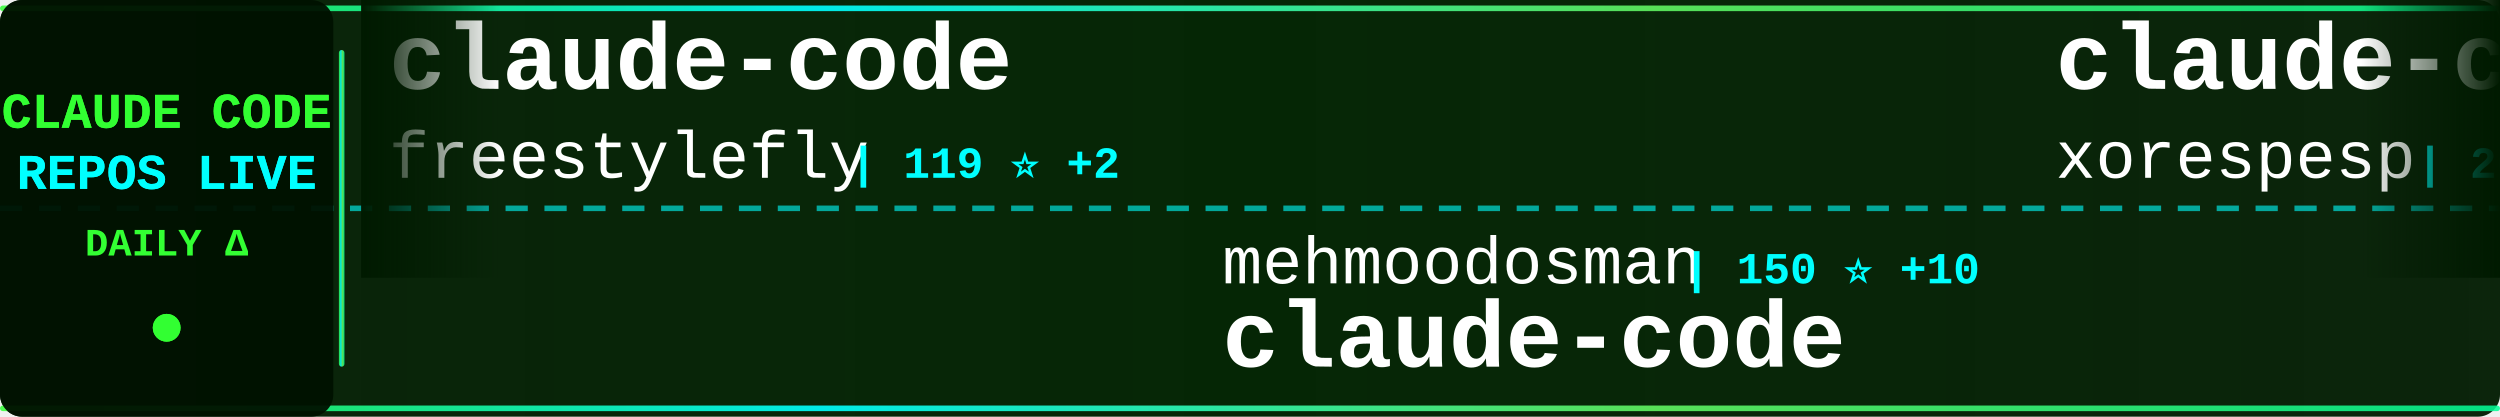
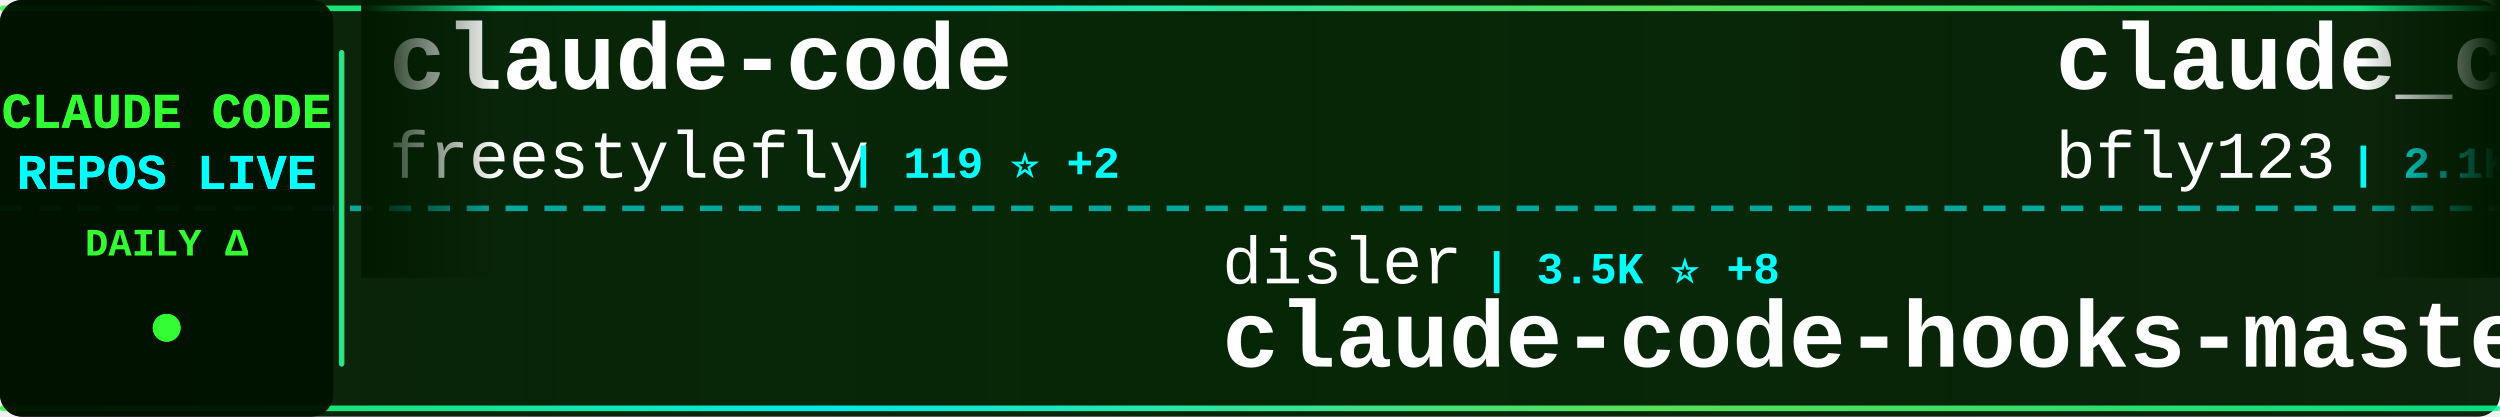
<svg xmlns="http://www.w3.org/2000/svg" width="900" height="150">
  <defs>
    <linearGradient id="tickerBg" x1="0%" y1="0%" x2="100%" y2="0%">
      <stop offset="0%" style="stop-color:#001a00;stop-opacity:0.95" />
      <stop offset="50%" style="stop-color:#002200;stop-opacity:0.98" />
      <stop offset="100%" style="stop-color:#001a00;stop-opacity:0.95" />
    </linearGradient>
    <linearGradient id="borderGrad" x1="0%" y1="0%" x2="100%" y2="0%">
      <stop offset="0%" style="stop-color:#33ff33;stop-opacity:0.85">
        <animate attributeName="stop-opacity" values="0.85;1;0.85" dur="2s" repeatCount="indefinite" />
      </stop>
      <stop offset="33%" style="stop-color:#00ffff;stop-opacity:0.9">
        <animate attributeName="stop-opacity" values="0.9;1;0.9" dur="2.2s" repeatCount="indefinite" />
      </stop>
      <stop offset="66%" style="stop-color:#66ff66;stop-opacity:0.85">
        <animate attributeName="stop-opacity" values="0.85;1;0.85" dur="1.8s" repeatCount="indefinite" />
      </stop>
      <stop offset="100%" style="stop-color:#00ff99;stop-opacity:0.85">
        <animate attributeName="stop-opacity" values="0.85;1;0.85" dur="2s" repeatCount="indefinite" />
      </stop>
    </linearGradient>
    <filter id="textGlow">
      <feGaussianBlur stdDeviation="0.1" result="coloredBlur" />
      <feMerge>
        <feMergeNode in="coloredBlur" />
        <feMergeNode in="SourceGraphic" />
      </feMerge>
    </filter>
    <filter id="metricGlow">
      <feGaussianBlur stdDeviation="0.2" result="coloredBlur" />
      <feMerge>
        <feMergeNode in="coloredBlur" />
        <feMergeNode in="SourceGraphic" />
      </feMerge>
    </filter>
    <linearGradient id="leftFade" x1="0%" y1="0%" x2="100%" y2="0%">
      <stop offset="0%" style="stop-color:#001a00;stop-opacity:1" />
      <stop offset="100%" style="stop-color:#001a00;stop-opacity:0" />
    </linearGradient>
    <linearGradient id="rightFade" x1="0%" y1="0%" x2="100%" y2="0%">
      <stop offset="0%" style="stop-color:#001a00;stop-opacity:0" />
      <stop offset="100%" style="stop-color:#001a00;stop-opacity:1" />
    </linearGradient>
  </defs>
  <rect width="900" height="150" fill="url(#tickerBg)" rx="8" />
  <rect x="0" y="2" width="900" height="2" fill="url(#borderGrad)" rx="1" />
  <rect x="0" y="146" width="900" height="2" fill="url(#borderGrad)" rx="1" />
  <line x1="0" y1="75" x2="900" y2="75" stroke="#00ffff" stroke-width="2" stroke-dasharray="8 6" opacity="0.6" />
  <rect x="0" y="0" width="120" height="150" fill="#001100" opacity="0.95" rx="8" />
  <text x="60" y="46" font-family="'Courier New', monospace" font-size="18" font-weight="bold" fill="#33ff33" text-anchor="middle" filter="url(#textGlow)">
    CLAUDE CODE
  </text>
  <text x="60" y="68" font-family="'Courier New', monospace" font-size="18" font-weight="bold" fill="#00ffff" text-anchor="middle" filter="url(#textGlow)">
    REPOS LIVE
  </text>
  <text x="60" y="92" font-family="'Courier New', monospace" font-size="14" font-weight="bold" fill="#33ff33" text-anchor="middle">
    DAILY Δ
  </text>
  <circle cx="60" cy="118" r="5" fill="#33ff33" filter="url(#metricGlow)">
    <animate attributeName="r" values="4;6;4" dur="1.5s" repeatCount="indefinite" />
    <animate attributeName="opacity" values="0.6;1;0.6" dur="1.5s" repeatCount="indefinite" />
  </circle>
  <rect x="122" y="18" width="2" height="114" fill="url(#borderGrad)" rx="1" />
  <clipPath id="tickerClip">
    <rect x="130" y="0" width="770" height="150" />
  </clipPath>
  <g clip-path="url(#tickerClip)">
    <g id="tickerItems">
      <animateTransform attributeName="transform" attributeType="XML" type="translate" from="0 0" to="-3000 0" dur="54s" repeatCount="indefinite" />
      <g transform="translate(0, 0)">
        <text x="140" y="32" font-family="'Courier New', monospace" font-size="34" font-weight="bold" fill="#ffffff">claude-code</text>
        <text x="140" y="64" font-family="'Courier New', monospace" font-size="24" font-weight="normal" fill="#ffffff" opacity="1.0">freestylefly</text>
        <text x="306" y="64" font-family="'Courier New', monospace" font-size="16" font-weight="bold" fill="#00ffff"> | 119 ⭐ +2</text>
      </g>
      <g transform="translate(300, 0)">
-         <text x="140" y="102" font-family="'Courier New', monospace" font-size="24" font-weight="normal" fill="#ffffff" opacity="1.0">mehmoodosman</text>
-         <text x="306" y="102" font-family="'Courier New', monospace" font-size="16" font-weight="bold" fill="#00ffff"> | 150 ⭐ +10</text>
-         <text x="140" y="132" font-family="'Courier New', monospace" font-size="34" font-weight="bold" fill="#ffffff">claude-code</text>
+         <text x="140" y="102" font-family="'Courier New', monospace" font-size="24" font-weight="normal" fill="#ffffff" opacity="1.0">disler</text>
+         <text x="234" y="102" font-family="'Courier New', monospace" font-size="16" font-weight="bold" fill="#00ffff"> | 3.5K ⭐ +8</text>
+         <text x="140" y="132" font-family="'Courier New', monospace" font-size="34" font-weight="bold" fill="#ffffff">claude-code-hooks-master...</text>
      </g>
      <g transform="translate(600, 0)">
+         <text x="140" y="32" font-family="'Courier New', monospace" font-size="34" font-weight="bold" fill="#ffffff">claude_code_bridge</text>
+         <text x="140" y="64" font-family="'Courier New', monospace" font-size="24" font-weight="normal" fill="#ffffff" opacity="1.0">bfly123</text>
+         <text x="246" y="64" font-family="'Courier New', monospace" font-size="16" font-weight="bold" fill="#00ffff"> | 2.1K ⭐ +18</text>
+       </g>
+       <g transform="translate(900, 0)">
+         <text x="140" y="102" font-family="'Courier New', monospace" font-size="24" font-weight="normal" fill="#ffffff" opacity="1.0">Donchitos</text>
+         <text x="270" y="102" font-family="'Courier New', monospace" font-size="16" font-weight="bold" fill="#00ffff"> | 8.3K ⭐ +78</text>
+         <text x="140" y="132" font-family="'Courier New', monospace" font-size="34" font-weight="bold" fill="#ffffff">Claude-Code-Game-Studios</text>
+       </g>
+       <g transform="translate(1200, 0)">
        <text x="140" y="32" font-family="'Courier New', monospace" font-size="34" font-weight="bold" fill="#ffffff">claude-code</text>
        <text x="140" y="64" font-family="'Courier New', monospace" font-size="24" font-weight="normal" fill="#ffffff" opacity="1.0">xorespesp</text>
-         <text x="270" y="64" font-family="'Courier New', monospace" font-size="16" font-weight="bold" fill="#00ffff"> | 204 ⭐ +7</text>
-       </g>
-       <g transform="translate(900, 0)">
-         <text x="140" y="102" font-family="'Courier New', monospace" font-size="24" font-weight="normal" fill="#ffffff" opacity="1.0">lst97</text>
-         <text x="222" y="102" font-family="'Courier New', monospace" font-size="16" font-weight="bold" fill="#00ffff"> | 1.5K ⭐ +3</text>
-         <text x="140" y="132" font-family="'Courier New', monospace" font-size="34" font-weight="bold" fill="#ffffff">claude-code-sub-agents</text>
-       </g>
-       <g transform="translate(1200, 0)">
-         <text x="140" y="32" font-family="'Courier New', monospace" font-size="34" font-weight="bold" fill="#ffffff">agents</text>
-         <text x="140" y="64" font-family="'Courier New', monospace" font-size="24" font-weight="normal" fill="#ffffff" opacity="1.0">wshobson</text>
-         <text x="258" y="64" font-family="'Courier New', monospace" font-size="16" font-weight="bold" fill="#00ffff"> | 33.1K ⭐ +73</text>
+         <text x="270" y="64" font-family="'Courier New', monospace" font-size="16" font-weight="bold" fill="#00ffff"> | 205 ⭐ +7</text>
      </g>
      <g transform="translate(1500, 0)">
-         <text x="140" y="102" font-family="'Courier New', monospace" font-size="24" font-weight="normal" fill="#ffffff" opacity="1.0">LING71671</text>
-         <text x="270" y="102" font-family="'Courier New', monospace" font-size="16" font-weight="bold" fill="#00ffff"> | 660 ⭐ +28</text>
-         <text x="140" y="132" font-family="'Courier New', monospace" font-size="34" font-weight="bold" fill="#ffffff">Open-ClaudeCode</text>
+         <text x="140" y="102" font-family="'Courier New', monospace" font-size="24" font-weight="normal" fill="#ffffff" opacity="1.0">rohitg00</text>
+         <text x="258" y="102" font-family="'Courier New', monospace" font-size="16" font-weight="bold" fill="#00ffff"> | 1.1K ⭐ +18</text>
+         <text x="140" y="132" font-family="'Courier New', monospace" font-size="34" font-weight="bold" fill="#ffffff">awesome-claude-code-tool...</text>
      </g>
      <g transform="translate(1800, 0)">
-         <text x="140" y="32" font-family="'Courier New', monospace" font-size="34" font-weight="bold" fill="#ffffff">claude_code_bridge</text>
-         <text x="140" y="64" font-family="'Courier New', monospace" font-size="24" font-weight="normal" fill="#ffffff" opacity="1.0">bfly123</text>
-         <text x="246" y="64" font-family="'Courier New', monospace" font-size="16" font-weight="bold" fill="#00ffff"> | 2.1K ⭐ +17</text>
+         <text x="140" y="32" font-family="'Courier New', monospace" font-size="34" font-weight="bold" fill="#ffffff">skills</text>
+         <text x="140" y="64" font-family="'Courier New', monospace" font-size="24" font-weight="normal" fill="#ffffff" opacity="1.0">anthropics</text>
+         <text x="282" y="64" font-family="'Courier New', monospace" font-size="16" font-weight="bold" fill="#00ffff"> | 111.7K ⭐ +638</text>
      </g>
      <g transform="translate(2100, 0)">
-         <text x="140" y="102" font-family="'Courier New', monospace" font-size="24" font-weight="normal" fill="#ffffff" opacity="1.0">garrytan</text>
-         <text x="258" y="102" font-family="'Courier New', monospace" font-size="16" font-weight="bold" fill="#00ffff"> | 65.3K ⭐ +864</text>
-         <text x="140" y="132" font-family="'Courier New', monospace" font-size="34" font-weight="bold" fill="#ffffff">gstack</text>
+         <text x="140" y="102" font-family="'Courier New', monospace" font-size="24" font-weight="normal" fill="#ffffff" opacity="1.0">anthropics</text>
+         <text x="282" y="102" font-family="'Courier New', monospace" font-size="16" font-weight="bold" fill="#00ffff"> | 16.2K ⭐ +104</text>
+         <text x="140" y="132" font-family="'Courier New', monospace" font-size="34" font-weight="bold" fill="#ffffff">claude-plugins-official</text>
      </g>
      <g transform="translate(2400, 0)">
-         <text x="140" y="32" font-family="'Courier New', monospace" font-size="34" font-weight="bold" fill="#ffffff">claude-code-guide</text>
-         <text x="140" y="64" font-family="'Courier New', monospace" font-size="24" font-weight="normal" fill="#ffffff" opacity="1.0">zebbern</text>
-         <text x="246" y="64" font-family="'Courier New', monospace" font-size="16" font-weight="bold" fill="#00ffff"> | 3.9K ⭐ +10</text>
+         <text x="140" y="32" font-family="'Courier New', monospace" font-size="34" font-weight="bold" fill="#ffffff">ClaudeCode</text>
+         <text x="140" y="64" font-family="'Courier New', monospace" font-size="24" font-weight="normal" fill="#ffffff" opacity="1.0">guanshan</text>
+         <text x="258" y="64" font-family="'Courier New', monospace" font-size="16" font-weight="bold" fill="#00ffff"> | 52 ⭐</text>
      </g>
      <g transform="translate(2700, 0)">
-         <text x="140" y="102" font-family="'Courier New', monospace" font-size="24" font-weight="normal" fill="#ffffff" opacity="1.0">affaan-m</text>
-         <text x="258" y="102" font-family="'Courier New', monospace" font-size="16" font-weight="bold" fill="#00ffff"> | 142.4K ⭐ +2.4K</text>
-         <text x="140" y="132" font-family="'Courier New', monospace" font-size="34" font-weight="bold" fill="#ffffff">everything-claude-code</text>
+         <text x="140" y="102" font-family="'Courier New', monospace" font-size="24" font-weight="normal" fill="#ffffff" opacity="1.0">1rgs</text>
+         <text x="210" y="102" font-family="'Courier New', monospace" font-size="16" font-weight="bold" fill="#00ffff"> | 3.4K ⭐ +6</text>
+         <text x="140" y="132" font-family="'Courier New', monospace" font-size="34" font-weight="bold" fill="#ffffff">claude-code-proxy</text>
      </g>
      <g transform="translate(3000, 0)">
        <text x="140" y="32" font-family="'Courier New', monospace" font-size="34" font-weight="bold" fill="#ffffff">claude-code</text>
        <text x="140" y="64" font-family="'Courier New', monospace" font-size="24" font-weight="normal" fill="#ffffff" opacity="1.0">freestylefly</text>
        <text x="306" y="64" font-family="'Courier New', monospace" font-size="16" font-weight="bold" fill="#00ffff"> | 119 ⭐ +2</text>
      </g>
      <g transform="translate(3300, 0)">
-         <text x="140" y="102" font-family="'Courier New', monospace" font-size="24" font-weight="normal" fill="#ffffff" opacity="1.0">mehmoodosman</text>
-         <text x="306" y="102" font-family="'Courier New', monospace" font-size="16" font-weight="bold" fill="#00ffff"> | 150 ⭐ +10</text>
-         <text x="140" y="132" font-family="'Courier New', monospace" font-size="34" font-weight="bold" fill="#ffffff">claude-code</text>
+         <text x="140" y="102" font-family="'Courier New', monospace" font-size="24" font-weight="normal" fill="#ffffff" opacity="1.0">disler</text>
+         <text x="234" y="102" font-family="'Courier New', monospace" font-size="16" font-weight="bold" fill="#00ffff"> | 3.5K ⭐ +8</text>
+         <text x="140" y="132" font-family="'Courier New', monospace" font-size="34" font-weight="bold" fill="#ffffff">claude-code-hooks-master...</text>
      </g>
      <g transform="translate(3600, 0)">
-         <text x="140" y="32" font-family="'Courier New', monospace" font-size="34" font-weight="bold" fill="#ffffff">claude-code</text>
-         <text x="140" y="64" font-family="'Courier New', monospace" font-size="24" font-weight="normal" fill="#ffffff" opacity="1.0">xorespesp</text>
-         <text x="270" y="64" font-family="'Courier New', monospace" font-size="16" font-weight="bold" fill="#00ffff"> | 204 ⭐ +7</text>
+         <text x="140" y="32" font-family="'Courier New', monospace" font-size="34" font-weight="bold" fill="#ffffff">claude_code_bridge</text>
+         <text x="140" y="64" font-family="'Courier New', monospace" font-size="24" font-weight="normal" fill="#ffffff" opacity="1.0">bfly123</text>
+         <text x="246" y="64" font-family="'Courier New', monospace" font-size="16" font-weight="bold" fill="#00ffff"> | 2.1K ⭐ +18</text>
      </g>
      <g transform="translate(3900, 0)">
-         <text x="140" y="102" font-family="'Courier New', monospace" font-size="24" font-weight="normal" fill="#ffffff" opacity="1.0">lst97</text>
-         <text x="222" y="102" font-family="'Courier New', monospace" font-size="16" font-weight="bold" fill="#00ffff"> | 1.5K ⭐ +3</text>
-         <text x="140" y="132" font-family="'Courier New', monospace" font-size="34" font-weight="bold" fill="#ffffff">claude-code-sub-agents</text>
+         <text x="140" y="102" font-family="'Courier New', monospace" font-size="24" font-weight="normal" fill="#ffffff" opacity="1.0">Donchitos</text>
+         <text x="270" y="102" font-family="'Courier New', monospace" font-size="16" font-weight="bold" fill="#00ffff"> | 8.3K ⭐ +78</text>
+         <text x="140" y="132" font-family="'Courier New', monospace" font-size="34" font-weight="bold" fill="#ffffff">Claude-Code-Game-Studios</text>
      </g>
    </g>
  </g>
  <rect x="130" y="0" width="50" height="100" fill="url(#leftFade)" />
  <rect x="850" y="0" width="50" height="100" fill="url(#rightFade)" />
</svg>
